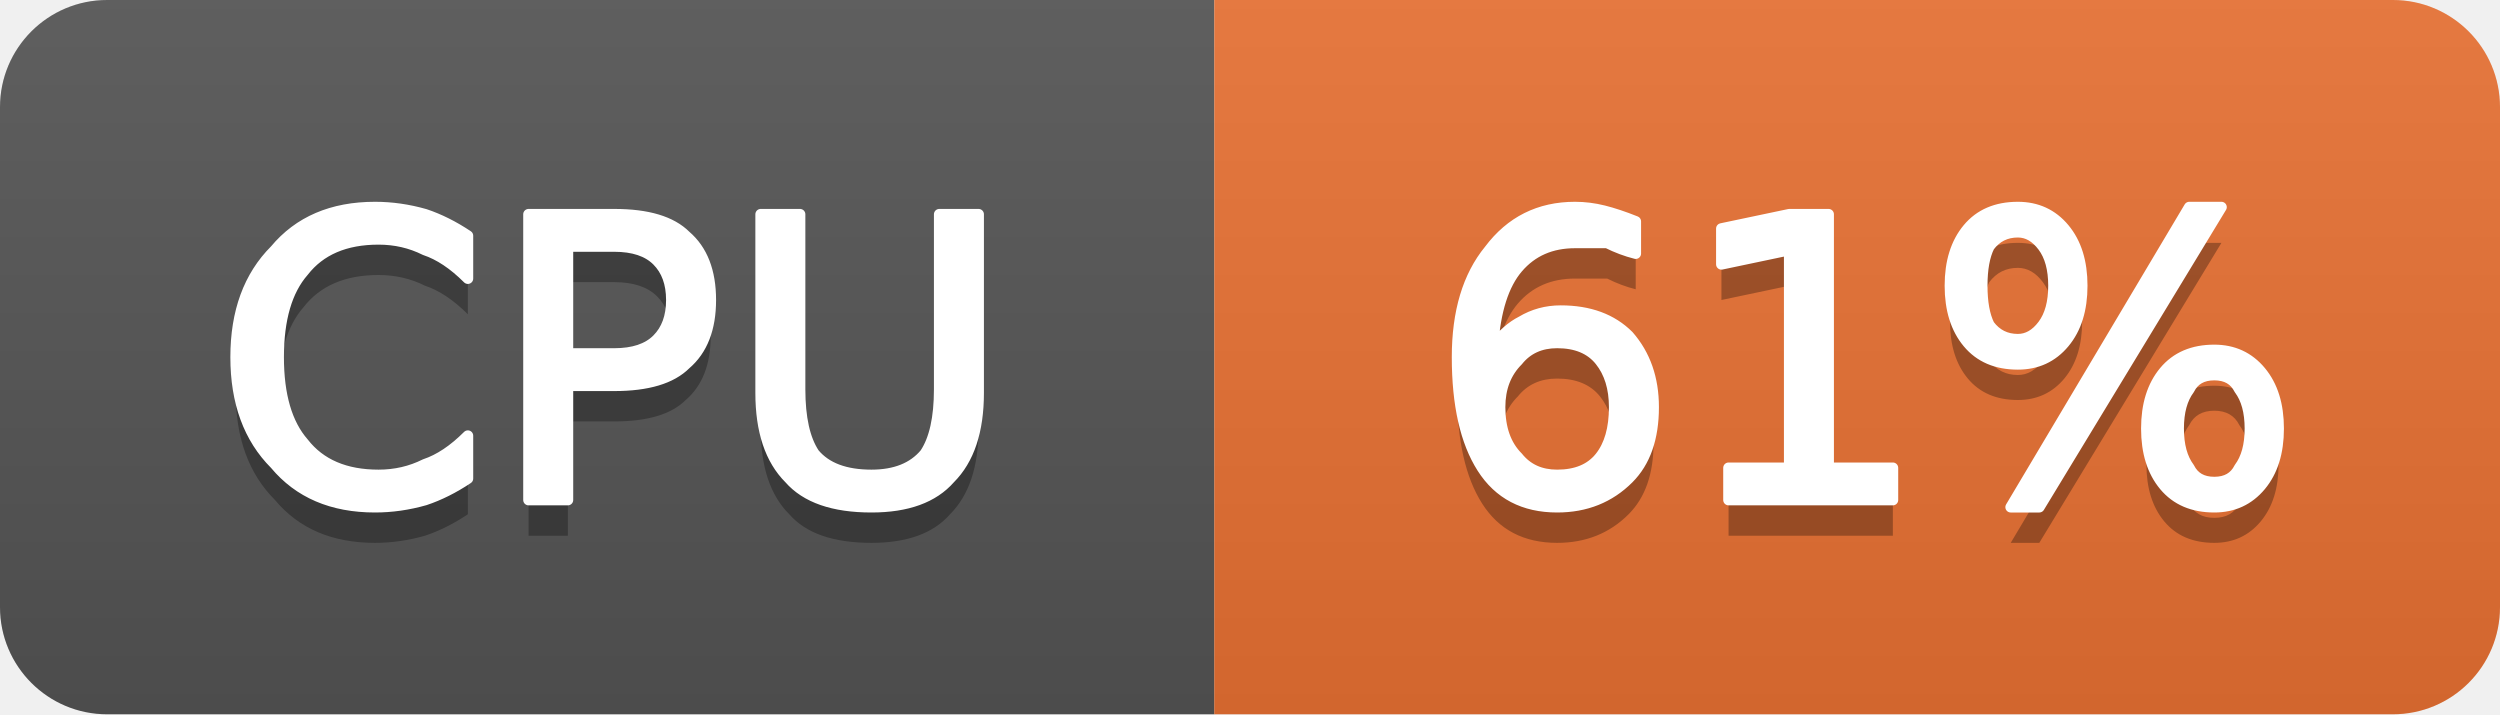
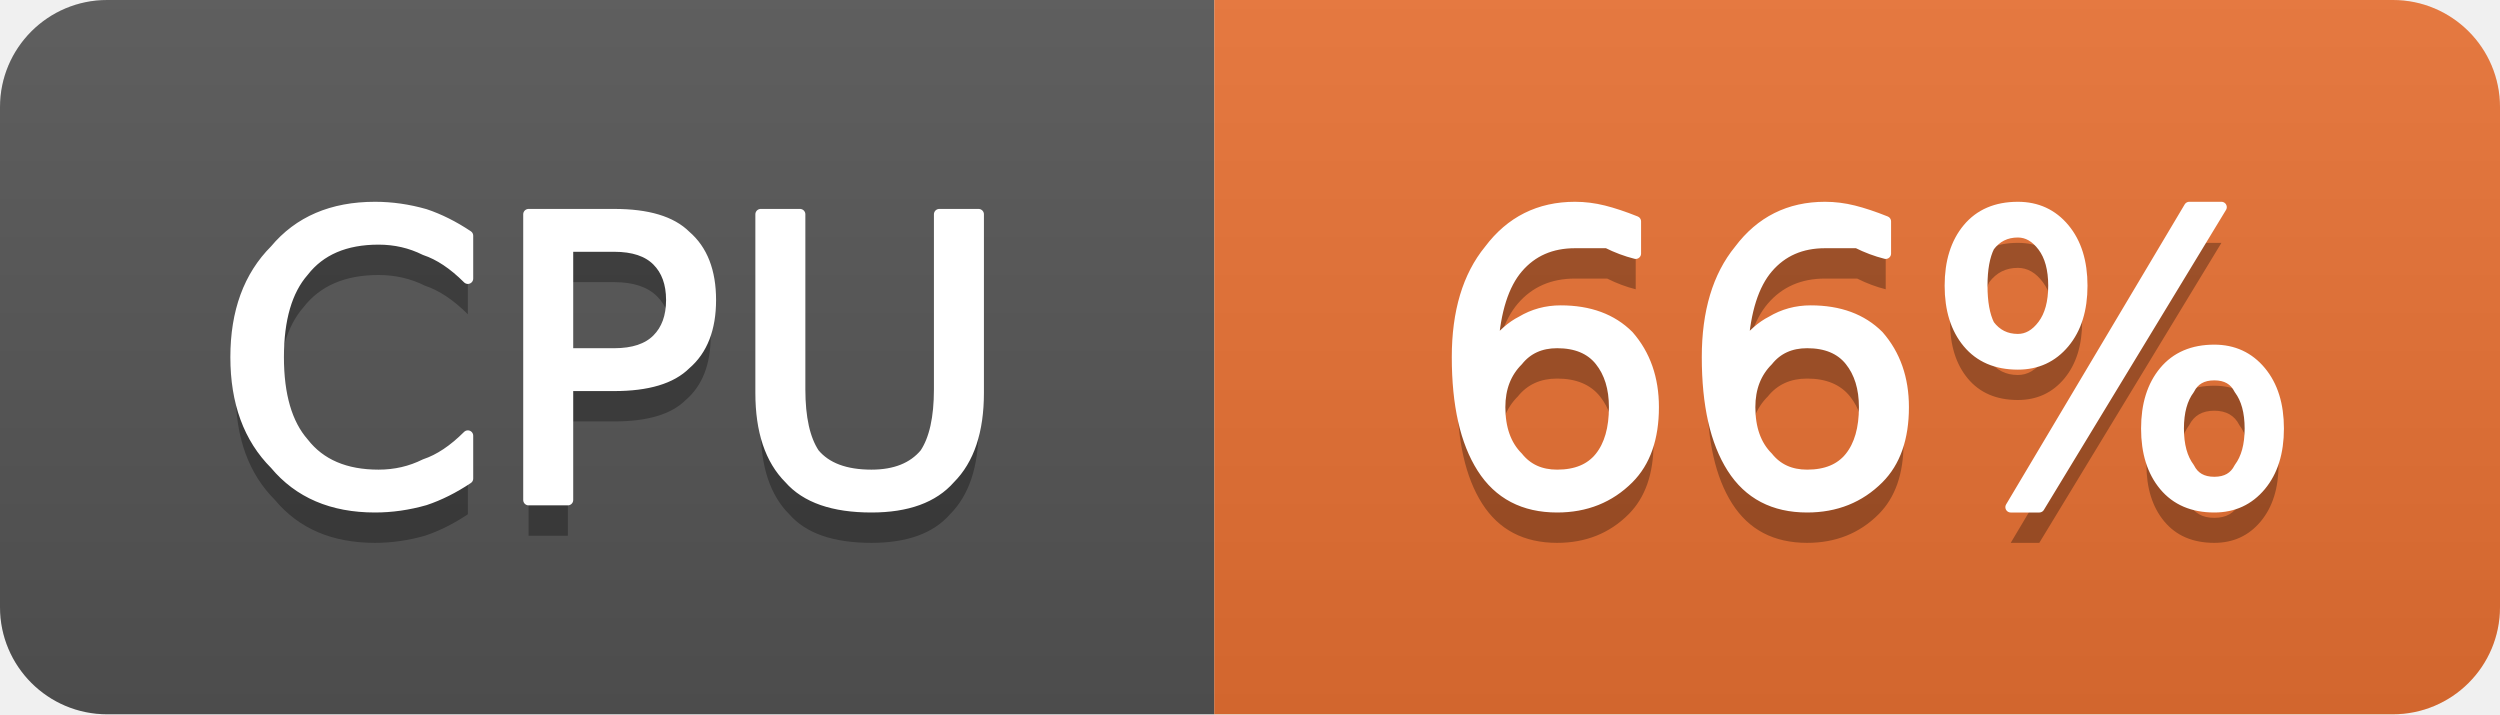
- <svg xmlns="http://www.w3.org/2000/svg" width="70" height="20" viewBox="0 0 70 20" role="img" aria-label="CPU: 61%">
+ <svg xmlns="http://www.w3.org/2000/svg" width="70" height="20" viewBox="0 0 70 20" role="img" aria-label="CPU: 66%">
  <linearGradient id="g-cluster_cpu_usage" x2="0" y2="100%">
    <stop offset="0" stop-color="#bbb" stop-opacity=".1" />
    <stop offset="1" stop-opacity=".1" />
  </linearGradient>
  <clipPath id="r-cluster_cpu_usage">
    <rect width="70" height="20" rx="3" fill="#fff" />
  </clipPath>
  <g clip-path="url(#r-cluster_cpu_usage)">
    <rect width="34" height="20" fill="#555" />
    <rect x="34" width="36" height="20" fill="#ea7233" />
    <rect width="70" height="20" fill="url(#g-cluster_cpu_usage)" />
    <path transform="translate(0 1)" fill="#010101" fill-opacity=".3" d="M13.1 6.6L13.1 7.8Q12.5 7.2 11.9 7.0Q11.3 6.7 10.6 6.7Q9.2 6.7 8.5 7.6Q7.8 8.4 7.8 10.0Q7.8 11.6 8.5 12.4Q9.2 13.3 10.6 13.3Q11.3 13.3 11.9 13.0Q12.5 12.8 13.1 12.2L13.1 13.4Q12.5 13.8 11.9 14.0Q11.2 14.2 10.5 14.2Q8.7 14.2 7.7 13.0Q6.6 11.9 6.6 10.0Q6.6 8.1 7.7 7.0Q8.7 5.8 10.5 5.8Q11.2 5.8 11.9 6.0Q12.5 6.2 13.1 6.6ZM15.9 6.9L15.9 9.9L17.2 9.9Q18.0 9.9 18.4 9.5Q18.8 9.1 18.8 8.4Q18.8 7.7 18.4 7.3Q18.0 6.9 17.2 6.9L15.9 6.9ZM14.8 6.0L17.2 6.0Q18.6 6.0 19.2 6.6Q19.9 7.2 19.9 8.4Q19.9 9.6 19.2 10.2Q18.6 10.8 17.2 10.8L15.9 10.8L15.9 14.0L14.8 14.0L14.8 6.0ZM21.3 6.0L22.4 6.0L22.4 10.9Q22.4 12.1 22.8 12.7Q23.3 13.3 24.4 13.3Q25.4 13.3 25.9 12.7Q26.3 12.1 26.3 10.9L26.3 6.0L27.4 6.0L27.4 11.0Q27.4 12.6 26.6 13.4Q25.9 14.2 24.4 14.2Q22.8 14.2 22.1 13.4Q21.3 12.6 21.3 11.0L21.3 6.0Z" />
    <path fill="#fff" stroke="#fff" stroke-width="0.3" stroke-linejoin="round" d="M13.1 6.6L13.1 7.8Q12.5 7.2 11.9 7.0Q11.3 6.7 10.6 6.7Q9.2 6.7 8.5 7.6Q7.8 8.4 7.8 10.0Q7.8 11.6 8.5 12.4Q9.2 13.3 10.6 13.3Q11.3 13.3 11.9 13.0Q12.5 12.8 13.1 12.2L13.1 13.4Q12.5 13.8 11.9 14.0Q11.2 14.2 10.5 14.2Q8.7 14.2 7.7 13.0Q6.6 11.9 6.6 10.0Q6.6 8.1 7.7 7.0Q8.7 5.8 10.5 5.8Q11.2 5.8 11.9 6.0Q12.5 6.2 13.1 6.6ZM15.9 6.9L15.9 9.9L17.2 9.9Q18.0 9.9 18.4 9.5Q18.8 9.1 18.8 8.4Q18.8 7.7 18.4 7.3Q18.0 6.9 17.2 6.9L15.9 6.9ZM14.8 6.0L17.2 6.0Q18.6 6.0 19.2 6.6Q19.9 7.2 19.9 8.4Q19.9 9.6 19.2 10.2Q18.6 10.8 17.2 10.8L15.9 10.8L15.9 14.0L14.8 14.0L14.8 6.0ZM21.3 6.0L22.4 6.0L22.4 10.9Q22.4 12.1 22.8 12.7Q23.3 13.3 24.4 13.3Q25.4 13.3 25.9 12.7Q26.3 12.1 26.3 10.9L26.3 6.0L27.4 6.0L27.4 11.0Q27.4 12.6 26.6 13.4Q25.9 14.2 24.4 14.2Q22.8 14.2 22.1 13.4Q21.3 12.6 21.3 11.0L21.3 6.0Z" />
-     <path transform="translate(0 1)" fill="#010101" fill-opacity=".3" d="M43.6 9.6Q42.9 9.6 42.5 10.1Q42.0 10.6 42.0 11.4Q42.0 12.3 42.5 12.8Q42.9 13.3 43.6 13.3Q44.4 13.3 44.8 12.8Q45.2 12.3 45.2 11.4Q45.2 10.6 44.8 10.1Q44.4 9.6 43.6 9.6ZM45.8 6.2L45.8 7.1Q45.4 7.0 45.0 6.8Q44.5 6.8 44.1 6.8Q43.1 6.8 42.5 7.5Q41.9 8.2 41.8 9.7Q42.2 9.2 42.6 9.0Q43.1 8.7 43.7 8.7Q44.9 8.7 45.6 9.4Q46.3 10.2 46.3 11.4Q46.3 12.7 45.6 13.4Q44.8 14.2 43.6 14.2Q42.2 14.2 41.5 13.1Q40.8 12.0 40.8 10.0Q40.8 8.1 41.7 7.0Q42.6 5.8 44.1 5.8Q44.5 5.8 44.9 5.9Q45.3 6.0 45.8 6.2ZM48.4 13.1L50.1 13.1L50.1 7.0L48.2 7.4L48.2 6.4L50.1 6.0L51.2 6.0L51.2 13.1L53.0 13.1L53.0 14.0L48.4 14.0L48.4 13.1ZM62.0 10.5Q61.5 10.5 61.3 10.9Q61.0 11.3 61.0 12.0Q61.0 12.7 61.3 13.1Q61.5 13.5 62.0 13.5Q62.5 13.5 62.7 13.1Q63.0 12.7 63.0 12.0Q63.0 11.3 62.7 10.9Q62.5 10.5 62.0 10.5ZM62.0 9.8Q62.8 9.8 63.3 10.4Q63.8 11.0 63.8 12.0Q63.8 13.0 63.3 13.6Q62.8 14.2 62.0 14.2Q61.1 14.2 60.6 13.6Q60.1 13.0 60.1 12.0Q60.1 11.0 60.6 10.4Q61.1 9.8 62.0 9.8ZM56.5 6.5Q56.0 6.5 55.7 6.9Q55.5 7.3 55.5 8.0Q55.5 8.7 55.7 9.1Q56.0 9.5 56.5 9.5Q56.9 9.5 57.2 9.1Q57.5 8.7 57.5 8.0Q57.5 7.3 57.2 6.9Q56.9 6.5 56.5 6.5ZM61.3 5.8L62.2 5.8L57.1 14.2L56.3 14.2L61.3 5.8ZM56.5 5.8Q57.3 5.8 57.8 6.4Q58.3 7.0 58.3 8.0Q58.3 9.0 57.8 9.6Q57.3 10.2 56.5 10.2Q55.6 10.2 55.1 9.6Q54.6 9.0 54.6 8.0Q54.6 7.0 55.1 6.4Q55.6 5.8 56.5 5.8Z" />
-     <path fill="#fff" stroke="#fff" stroke-width="0.3" stroke-linejoin="round" d="M43.6 9.6Q42.9 9.6 42.5 10.1Q42.0 10.6 42.0 11.4Q42.0 12.3 42.5 12.8Q42.9 13.3 43.6 13.3Q44.4 13.3 44.8 12.8Q45.2 12.3 45.2 11.4Q45.2 10.6 44.8 10.1Q44.4 9.6 43.6 9.6ZM45.8 6.2L45.8 7.1Q45.4 7.0 45.0 6.8Q44.5 6.8 44.1 6.8Q43.1 6.8 42.5 7.5Q41.9 8.2 41.8 9.7Q42.2 9.2 42.6 9.0Q43.1 8.7 43.7 8.7Q44.9 8.7 45.6 9.4Q46.3 10.2 46.3 11.4Q46.3 12.7 45.6 13.4Q44.8 14.2 43.6 14.2Q42.2 14.2 41.5 13.1Q40.8 12.0 40.8 10.0Q40.8 8.1 41.7 7.0Q42.6 5.8 44.1 5.8Q44.5 5.8 44.9 5.9Q45.3 6.0 45.8 6.2ZM48.4 13.1L50.1 13.1L50.1 7.0L48.2 7.4L48.2 6.4L50.1 6.0L51.2 6.0L51.2 13.1L53.0 13.1L53.0 14.0L48.4 14.0L48.4 13.1ZM62.0 10.5Q61.5 10.5 61.3 10.9Q61.0 11.3 61.0 12.0Q61.0 12.7 61.3 13.1Q61.5 13.5 62.0 13.5Q62.5 13.5 62.7 13.1Q63.0 12.7 63.0 12.0Q63.0 11.3 62.7 10.9Q62.5 10.5 62.0 10.5ZM62.0 9.8Q62.8 9.8 63.3 10.4Q63.8 11.0 63.8 12.0Q63.8 13.0 63.3 13.6Q62.8 14.2 62.0 14.2Q61.1 14.2 60.6 13.6Q60.1 13.0 60.1 12.0Q60.1 11.0 60.6 10.4Q61.1 9.8 62.0 9.8ZM56.5 6.5Q56.0 6.5 55.7 6.9Q55.5 7.3 55.5 8.0Q55.5 8.7 55.7 9.1Q56.0 9.5 56.5 9.5Q56.9 9.5 57.2 9.1Q57.5 8.7 57.5 8.0Q57.5 7.3 57.2 6.9Q56.9 6.5 56.5 6.5ZM61.3 5.8L62.2 5.8L57.1 14.2L56.3 14.2L61.3 5.8ZM56.5 5.8Q57.3 5.8 57.8 6.4Q58.3 7.0 58.3 8.0Q58.3 9.0 57.8 9.6Q57.3 10.2 56.5 10.2Q55.6 10.2 55.1 9.6Q54.6 9.0 54.6 8.0Q54.6 7.0 55.1 6.4Q55.6 5.8 56.5 5.8Z" />
+     <path transform="translate(0 1)" fill="#010101" fill-opacity=".3" d="M43.6 9.6Q42.9 9.6 42.5 10.1Q42.0 10.6 42.0 11.4Q42.0 12.3 42.5 12.8Q42.9 13.3 43.6 13.3Q44.4 13.3 44.8 12.8Q45.2 12.3 45.2 11.4Q45.2 10.6 44.8 10.1Q44.4 9.6 43.6 9.6ZM45.8 6.2L45.8 7.1Q45.4 7.0 45.0 6.8Q44.5 6.8 44.1 6.8Q43.1 6.8 42.5 7.5Q41.9 8.2 41.8 9.7Q42.2 9.2 42.6 9.0Q43.1 8.7 43.7 8.7Q44.9 8.7 45.6 9.4Q46.3 10.2 46.3 11.4Q46.3 12.7 45.6 13.4Q44.8 14.2 43.6 14.2Q42.2 14.2 41.5 13.1Q40.8 12.0 40.8 10.0Q40.8 8.1 41.7 7.0Q42.6 5.8 44.1 5.8Q44.5 5.8 44.9 5.9Q45.3 6.0 45.8 6.2ZM50.6 9.6Q49.9 9.6 49.5 10.1Q49.0 10.6 49.0 11.4Q49.0 12.3 49.5 12.8Q49.9 13.3 50.6 13.3Q51.4 13.3 51.8 12.8Q52.2 12.3 52.2 11.4Q52.2 10.6 51.8 10.1Q51.4 9.6 50.6 9.6ZM52.8 6.2L52.8 7.1Q52.4 7.0 52.0 6.8Q51.5 6.8 51.1 6.8Q50.1 6.8 49.5 7.5Q48.9 8.2 48.8 9.7Q49.2 9.2 49.6 9.0Q50.1 8.7 50.7 8.7Q51.9 8.7 52.6 9.4Q53.3 10.2 53.3 11.4Q53.3 12.7 52.6 13.4Q51.8 14.2 50.6 14.2Q49.2 14.2 48.5 13.1Q47.8 12.0 47.8 10.0Q47.8 8.1 48.7 7.0Q49.6 5.8 51.1 5.8Q51.5 5.8 51.9 5.9Q52.3 6.0 52.8 6.2ZM62.0 10.5Q61.5 10.5 61.3 10.9Q61.0 11.3 61.0 12.0Q61.0 12.7 61.3 13.1Q61.5 13.5 62.0 13.5Q62.5 13.5 62.7 13.1Q63.0 12.7 63.0 12.0Q63.0 11.3 62.7 10.9Q62.5 10.5 62.0 10.5ZM62.0 9.8Q62.8 9.8 63.3 10.4Q63.8 11.0 63.8 12.0Q63.8 13.0 63.3 13.6Q62.8 14.2 62.0 14.2Q61.1 14.2 60.6 13.6Q60.1 13.0 60.1 12.0Q60.1 11.0 60.6 10.4Q61.1 9.8 62.0 9.8ZM56.5 6.5Q56.0 6.5 55.7 6.9Q55.5 7.3 55.5 8.0Q55.5 8.7 55.7 9.1Q56.0 9.5 56.5 9.5Q56.9 9.5 57.2 9.1Q57.5 8.7 57.5 8.0Q57.5 7.3 57.2 6.9Q56.9 6.5 56.5 6.5ZM61.3 5.8L62.2 5.8L57.1 14.2L56.3 14.2L61.3 5.8ZM56.5 5.8Q57.3 5.8 57.8 6.4Q58.3 7.0 58.3 8.0Q58.3 9.0 57.8 9.6Q57.3 10.2 56.5 10.2Q55.6 10.2 55.1 9.6Q54.6 9.0 54.6 8.0Q54.6 7.0 55.1 6.4Q55.6 5.8 56.5 5.8Z" />
+     <path fill="#fff" stroke="#fff" stroke-width="0.3" stroke-linejoin="round" d="M43.6 9.6Q42.9 9.6 42.5 10.1Q42.0 10.6 42.0 11.4Q42.0 12.3 42.5 12.8Q42.9 13.3 43.6 13.3Q44.4 13.3 44.8 12.8Q45.2 12.3 45.2 11.4Q45.2 10.6 44.8 10.1Q44.4 9.6 43.6 9.6ZM45.8 6.2L45.8 7.1Q45.4 7.0 45.0 6.8Q44.5 6.8 44.1 6.8Q43.1 6.8 42.5 7.5Q41.9 8.2 41.8 9.7Q42.2 9.2 42.6 9.0Q43.1 8.7 43.7 8.7Q44.9 8.7 45.6 9.4Q46.3 10.2 46.3 11.4Q46.3 12.7 45.6 13.4Q44.8 14.2 43.6 14.2Q42.2 14.2 41.5 13.1Q40.8 12.0 40.8 10.0Q40.8 8.1 41.7 7.0Q42.6 5.8 44.1 5.8Q44.5 5.8 44.9 5.9Q45.3 6.0 45.8 6.2ZM50.6 9.6Q49.9 9.6 49.5 10.1Q49.0 10.6 49.0 11.4Q49.0 12.3 49.5 12.8Q49.9 13.3 50.6 13.3Q51.4 13.3 51.8 12.8Q52.2 12.3 52.2 11.4Q52.2 10.6 51.8 10.1Q51.4 9.6 50.6 9.6ZM52.8 6.2L52.8 7.1Q52.4 7.0 52.0 6.8Q51.5 6.8 51.1 6.8Q50.1 6.8 49.5 7.5Q48.9 8.2 48.8 9.7Q49.2 9.2 49.6 9.0Q50.1 8.7 50.7 8.7Q51.9 8.7 52.6 9.4Q53.3 10.2 53.3 11.4Q53.3 12.7 52.6 13.4Q51.8 14.2 50.6 14.2Q49.2 14.2 48.5 13.1Q47.8 12.0 47.8 10.0Q47.8 8.1 48.7 7.0Q49.6 5.8 51.1 5.8Q51.5 5.8 51.9 5.9Q52.3 6.0 52.8 6.2ZM62.0 10.5Q61.5 10.5 61.3 10.9Q61.0 11.3 61.0 12.0Q61.0 12.7 61.3 13.1Q61.5 13.5 62.0 13.5Q62.5 13.5 62.7 13.1Q63.0 12.7 63.0 12.0Q63.0 11.3 62.7 10.9Q62.5 10.5 62.0 10.5ZM62.0 9.8Q62.8 9.8 63.3 10.4Q63.8 11.0 63.8 12.0Q63.8 13.0 63.3 13.6Q62.8 14.2 62.0 14.2Q61.1 14.2 60.6 13.6Q60.1 13.0 60.1 12.0Q60.1 11.0 60.6 10.4Q61.1 9.8 62.0 9.8ZM56.5 6.5Q56.0 6.5 55.7 6.9Q55.5 7.3 55.5 8.0Q55.5 8.7 55.7 9.1Q56.0 9.5 56.5 9.5Q56.9 9.5 57.2 9.1Q57.5 8.7 57.5 8.0Q57.5 7.3 57.2 6.9Q56.9 6.5 56.5 6.5ZM61.3 5.8L62.2 5.8L57.1 14.2L56.3 14.2L61.3 5.8ZM56.5 5.8Q57.3 5.8 57.8 6.4Q58.3 7.0 58.3 8.0Q58.3 9.0 57.8 9.6Q57.3 10.2 56.5 10.2Q55.6 10.2 55.1 9.6Q54.6 9.0 54.6 8.0Q54.6 7.0 55.1 6.4Q55.6 5.8 56.5 5.8Z" />
  </g>
</svg>
